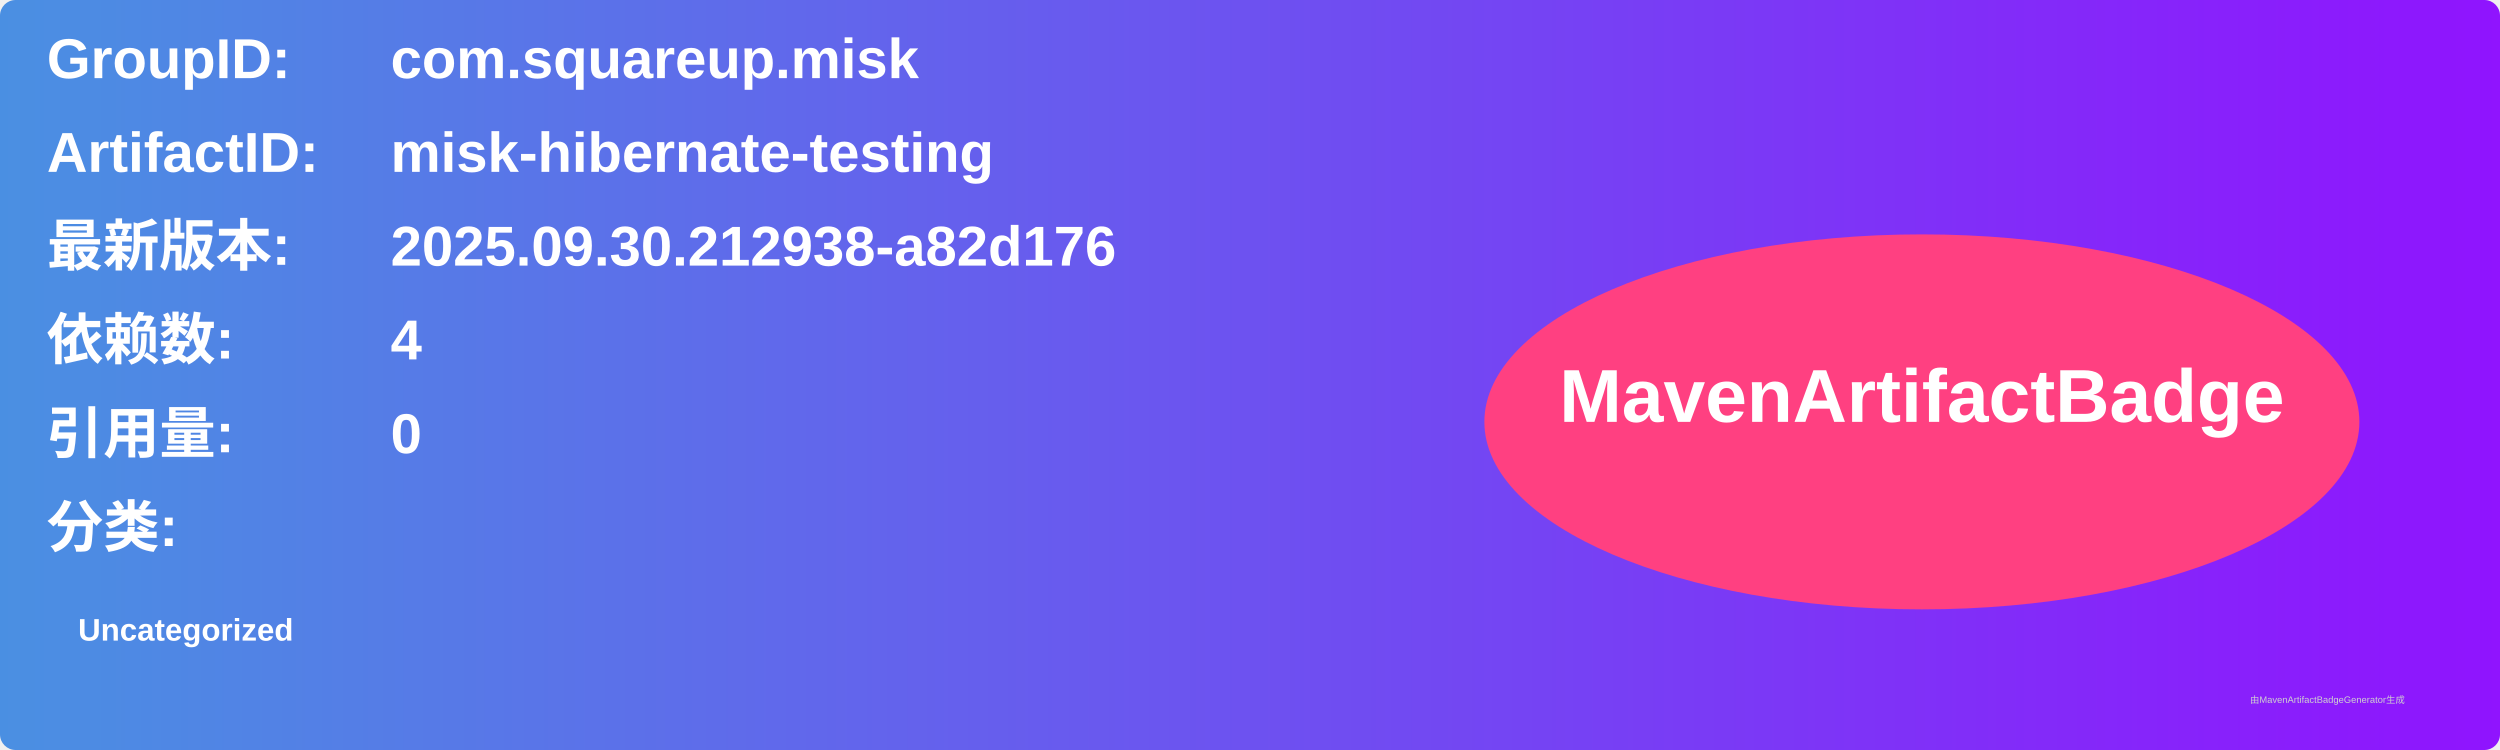
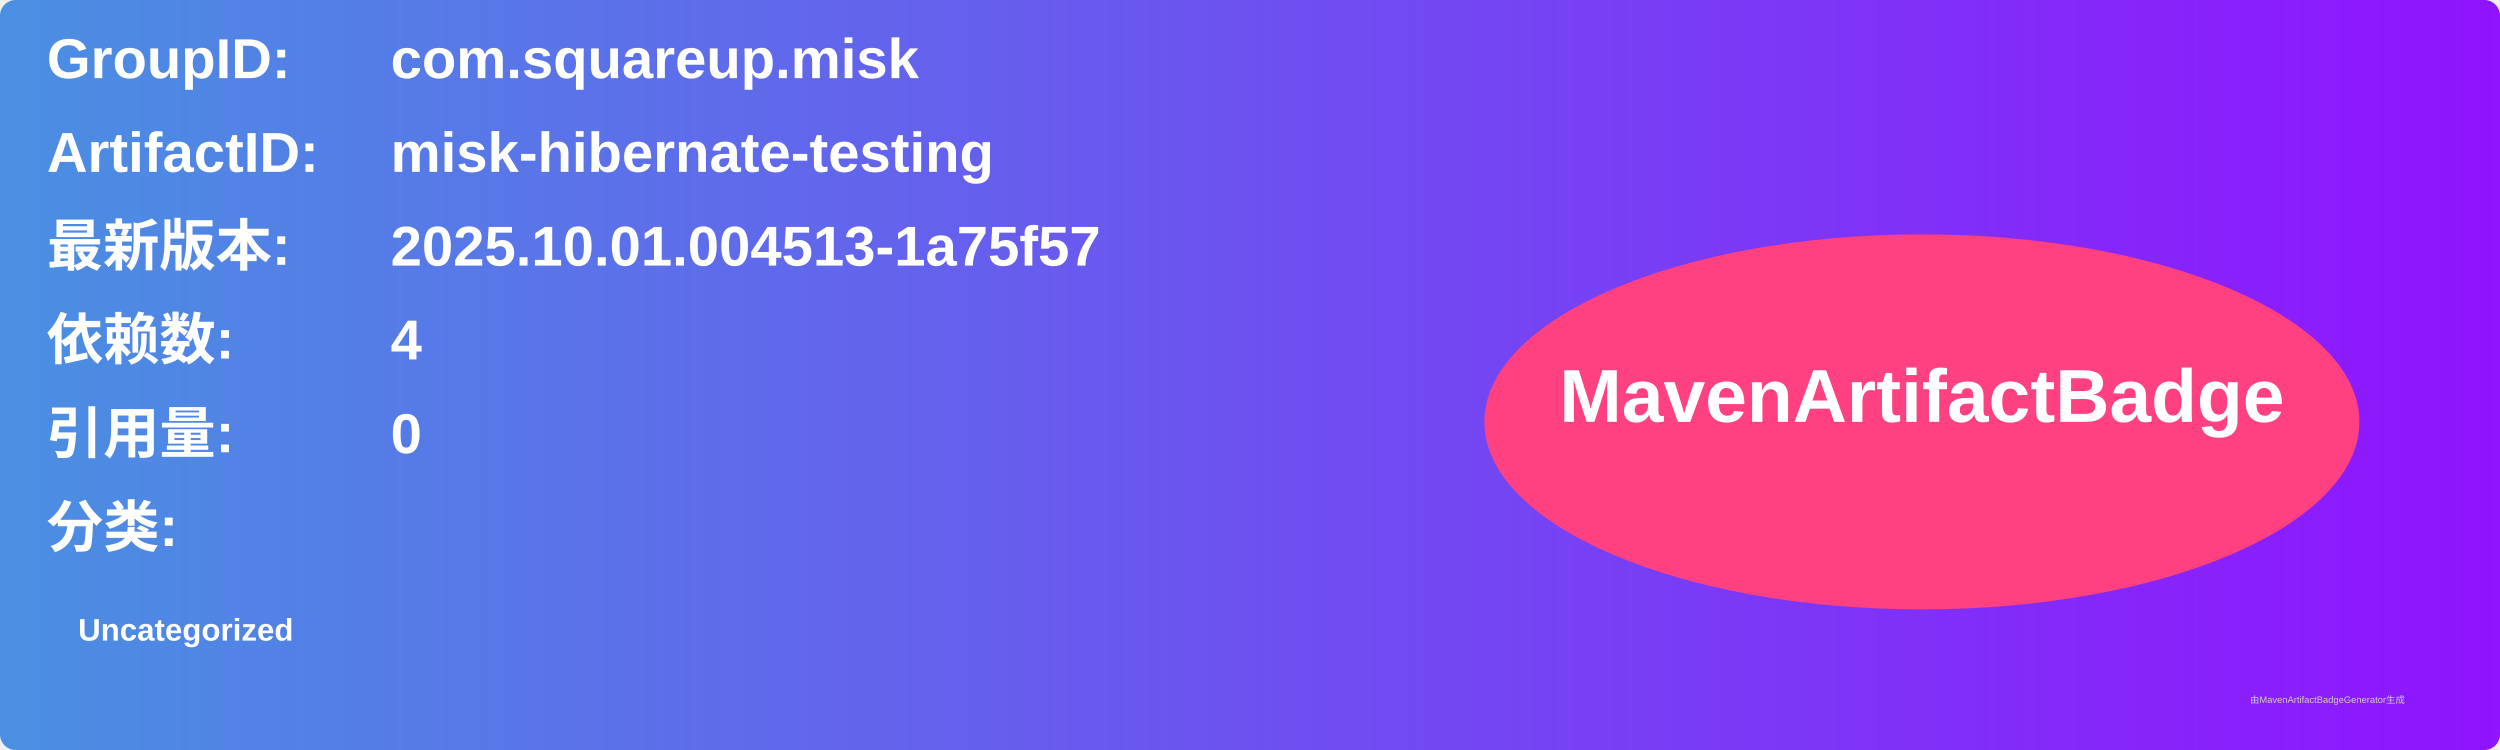
<svg xmlns="http://www.w3.org/2000/svg" width="800" height="240" viewBox="0 0 800 240">
  <linearGradient id="grad" x1="0%" y1="0%" x2="100%" y2="0%">
    <stop offset="0%" stop-color="#4a90e2" />
    <stop offset="100%" stop-color="#9013fe" />
  </linearGradient>
  <rect width="100%" height="100%" rx="5" ry="5" fill="url(#grad)" />
  <g transform="translate(15, 15)">
    <text x="0" y="10" font-family="Arial" font-size="18" fill="white" font-weight="bold" width="260">GroupID:</text>
    <text x="110" y="10" font-family="Arial" font-size="18" fill="white" font-weight="bold" width="460">com.squareup.misk</text>
    <text x="0" y="40" font-family="Arial" font-size="18" fill="white" font-weight="bold" width="260">ArtifactID:</text>
    <text x="110" y="40" font-family="Arial" font-size="18" fill="white" font-weight="bold" width="460">misk-hibernate-testing</text>
    <text x="0" y="70" font-family="Arial" font-size="18" fill="white" font-weight="bold">最新版本:</text>
    <text x="110" y="70" font-family="Arial" font-size="18" fill="white" font-weight="bold">
-       <tspan font-weight="bold">2025.09.30.212938-a82d176</tspan>
+       <tspan font-weight="bold">2025.10.01.004513-1a75f57</tspan>
    </text>
    <text x="0" y="100" font-family="Arial" font-size="18" fill="white" font-weight="bold">依赖数: </text>
    <text x="110" y="100" font-family="Arial" font-size="18" fill="white">
      <tspan font-weight="bold">4</tspan>
    </text>
    <text x="0" y="130" font-family="Arial" font-size="18" fill="white" font-weight="bold">引用量: </text>
    <text x="110" y="130" font-family="Arial" font-size="18" fill="white">
      <tspan font-weight="bold">0</tspan>
    </text>
    <text x="0" y="160" font-family="Arial" font-size="18" fill="white" font-weight="bold">分类:</text>
    <text x="10" y="190" font-family="Arial" font-size="10" fill="white">
      <tspan font-weight="bold">Uncategorized</tspan>
    </text>
    <ellipse cx="600" cy="120" rx="140" ry="60" fill="#ff4081" />
    <text x="600" y="120" text-anchor="middle" font-family="Arial" font-size="24" fill="white" font-weight="bold">MavenArtifactBadge</text>
  </g>
  <text x="720" y="225" font-family="Arial" font-size="3" fill="#d0d0d0">由MavenArtifactBadgeGenerator生成</text>
</svg>
